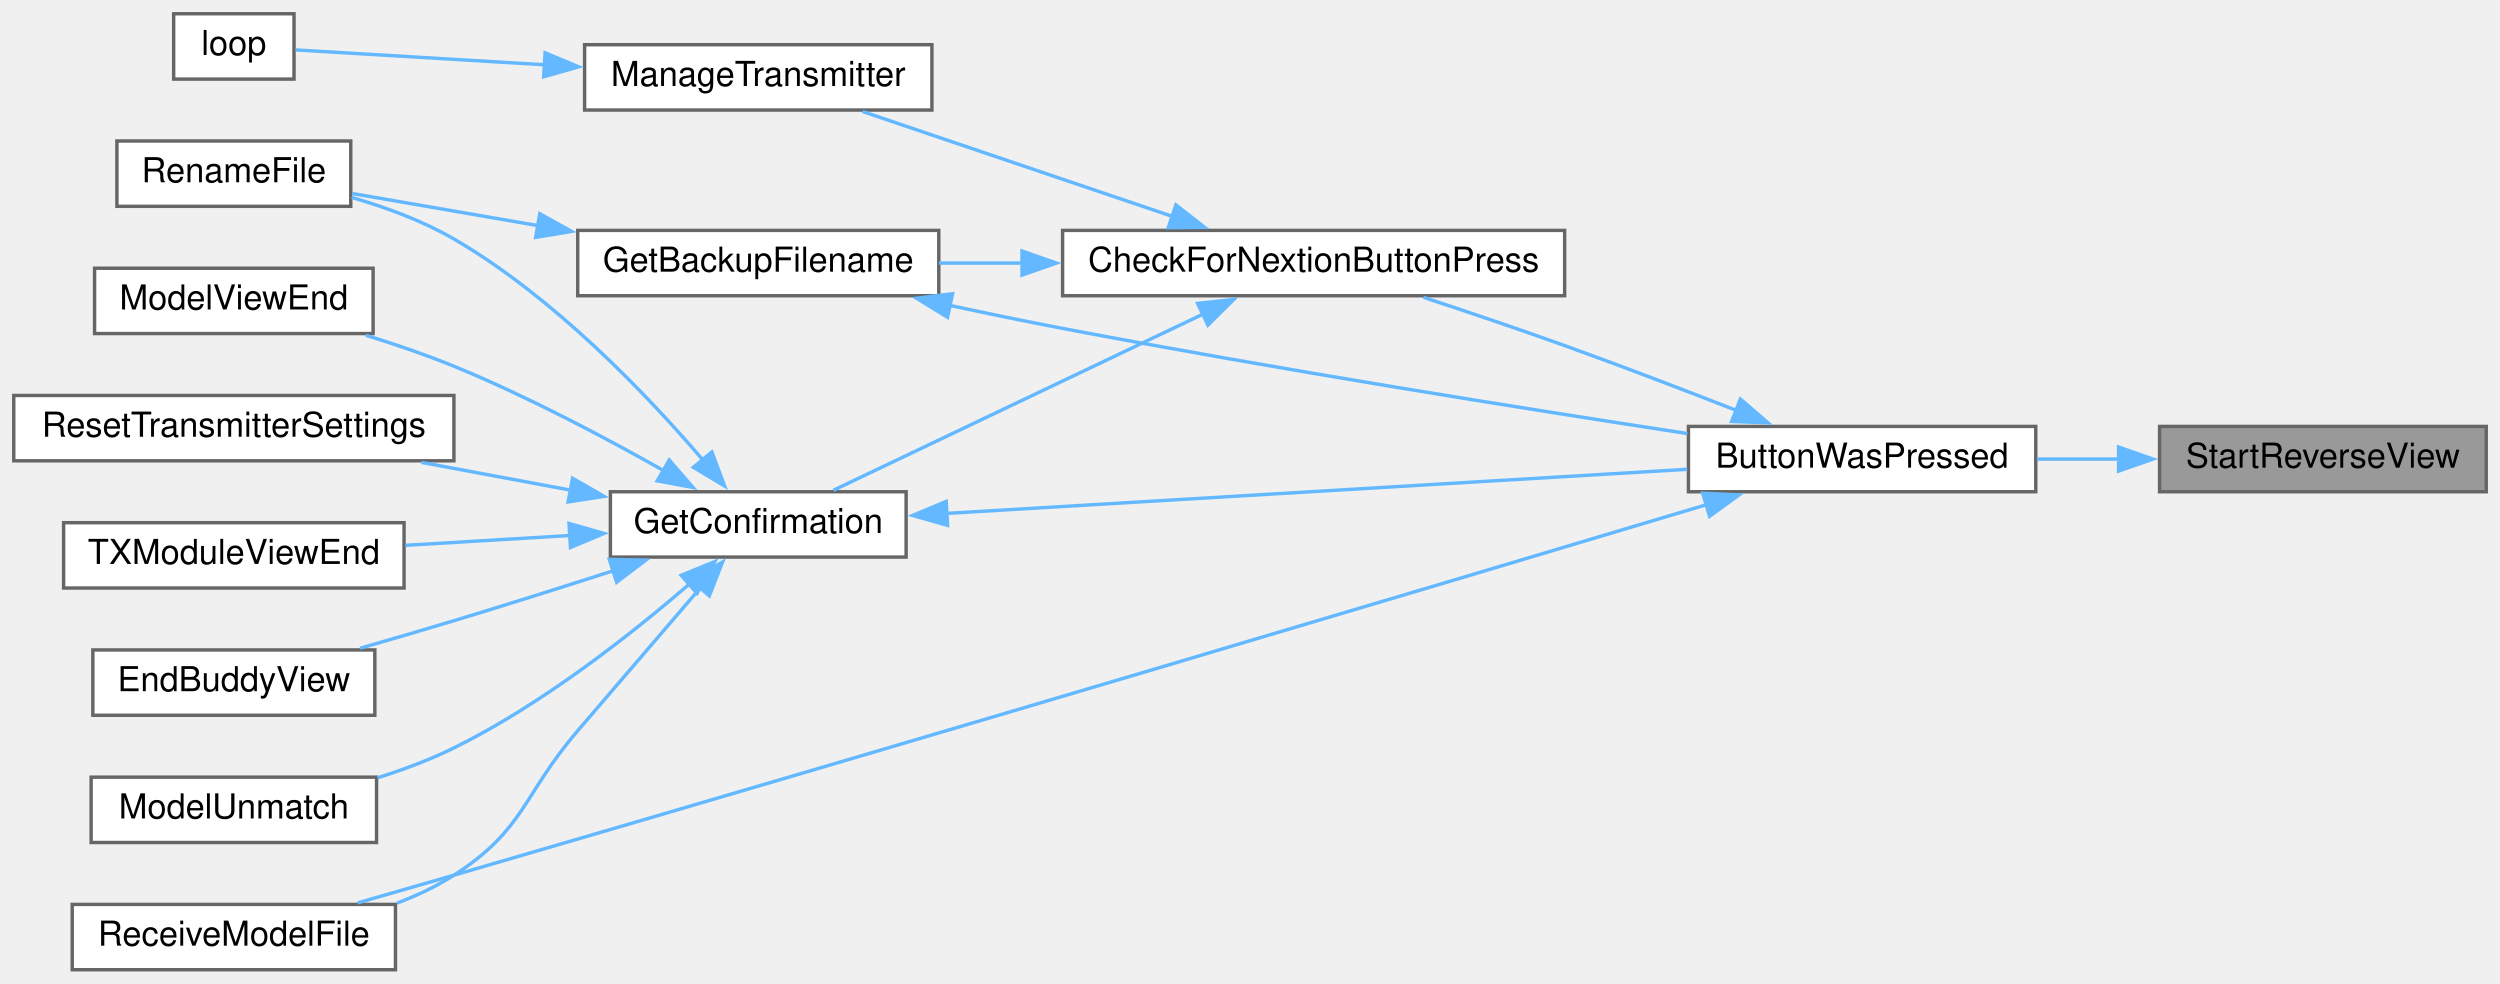
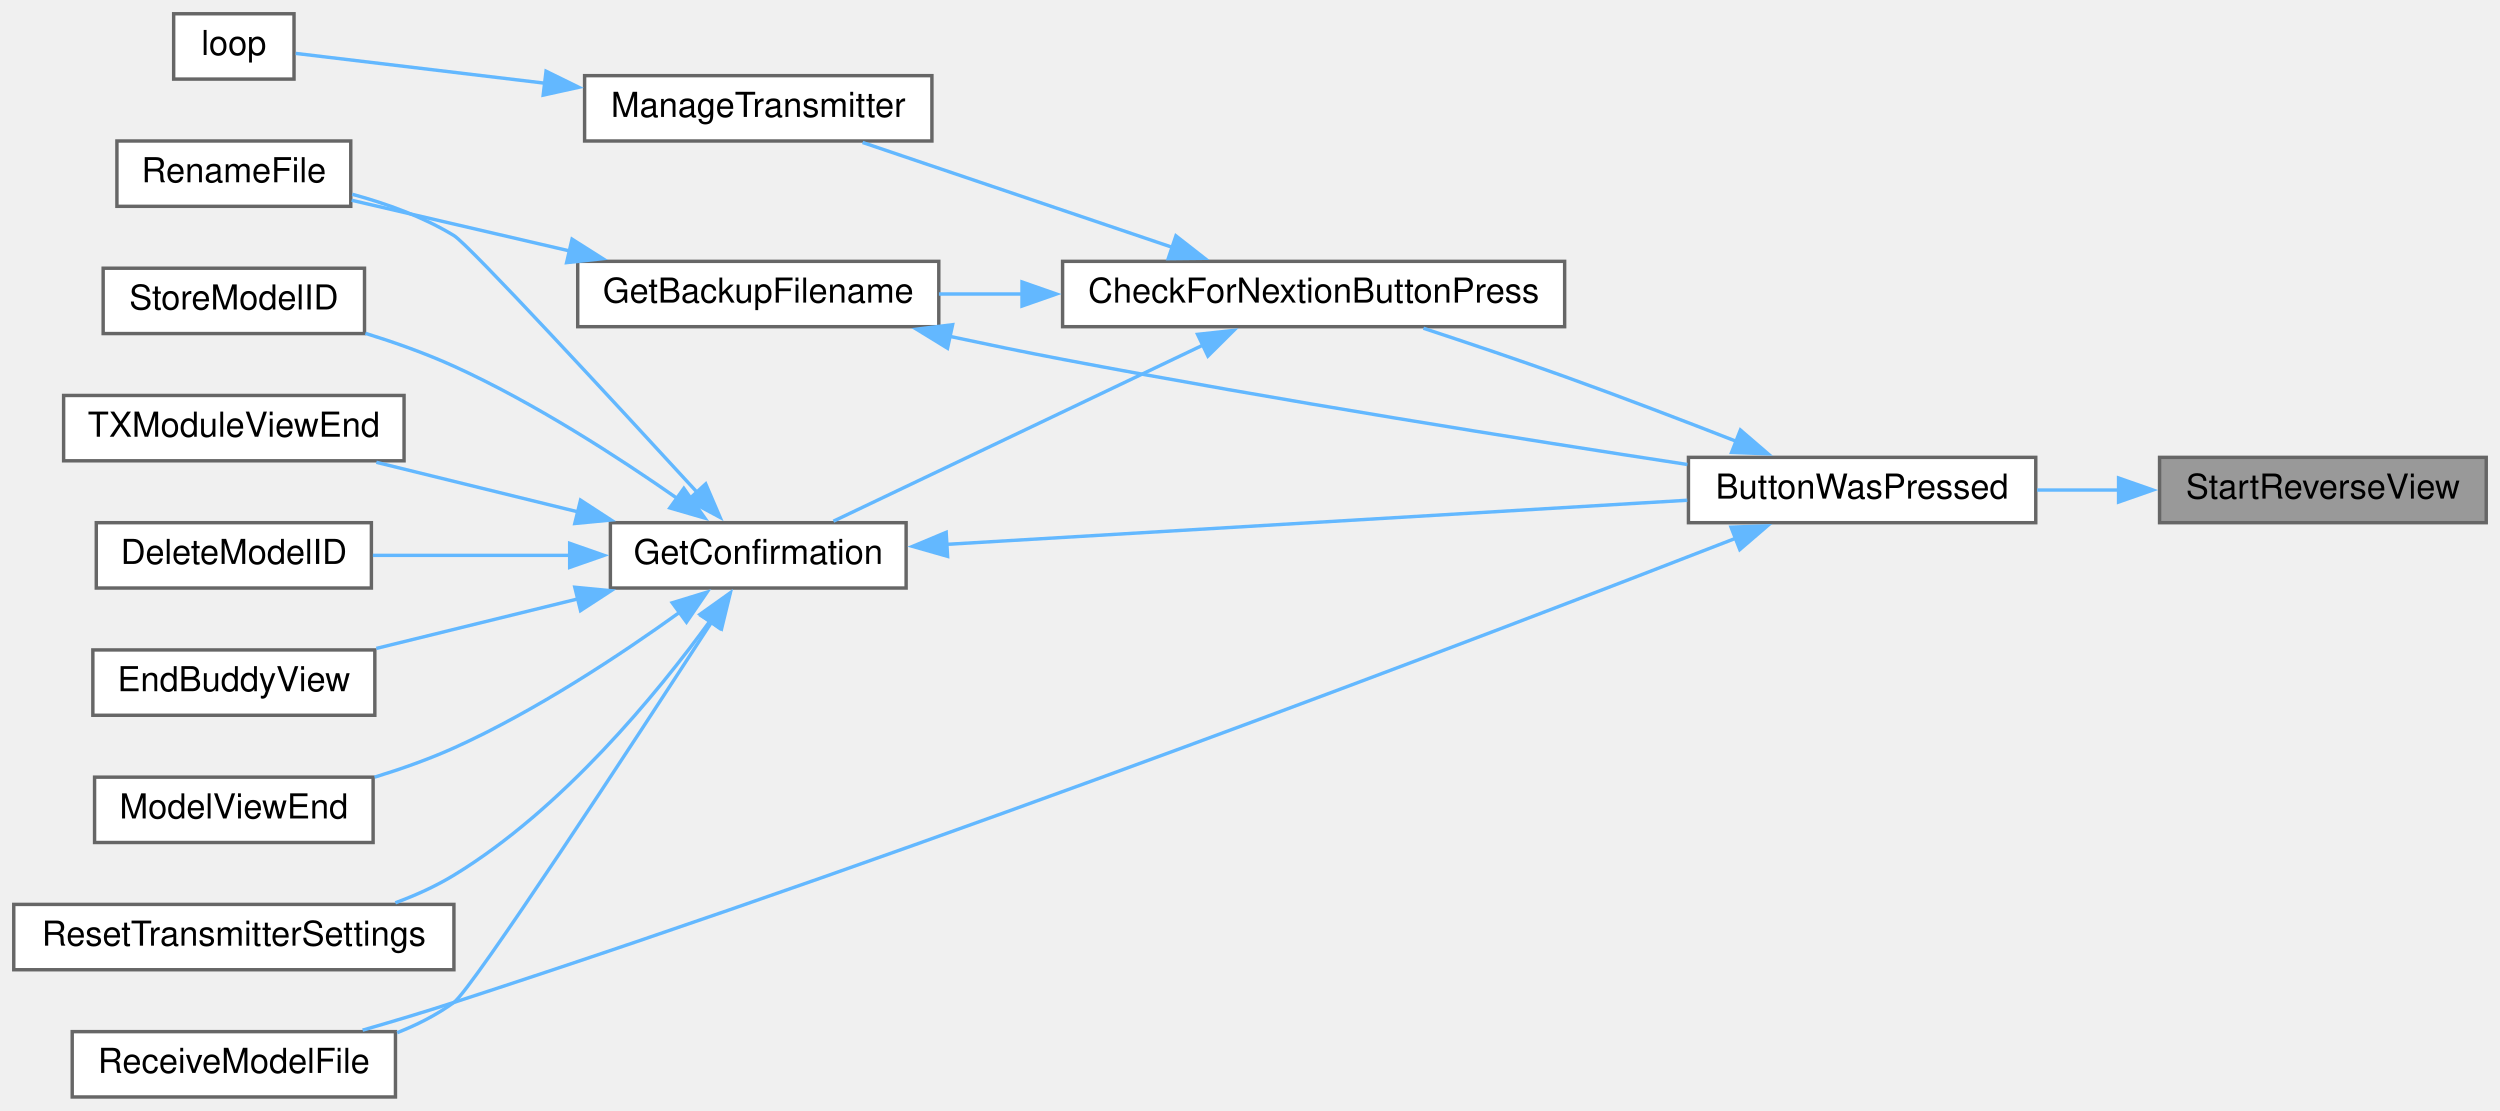
- <svg xmlns="http://www.w3.org/2000/svg" xmlns:xlink="http://www.w3.org/1999/xlink" width="727pt" height="286pt" viewBox="0.00 0.00 727.00 286.00">
-   <g id="graph0" class="graph" transform="scale(1 1) rotate(0) translate(4 282)">
+ <svg xmlns="http://www.w3.org/2000/svg" xmlns:xlink="http://www.w3.org/1999/xlink" width="727pt" height="323pt" viewBox="0.00 0.00 727.00 323.00">
+   <g id="graph0" class="graph" transform="scale(1 1) rotate(0) translate(4 319)">
    <g id="node1" class="node">
      <g id="a_node1">
        <a xlink:title=" ">
-           <polygon fill="#999999" stroke="#666666" points="719,-158 624,-158 624,-139 719,-139 719,-158" />
-           <text text-anchor="middle" x="671.5" y="-146" font-family="Helvetica,sans-Serif" font-size="10.00">StartReverseView</text>
+           <polygon fill="#999999" stroke="#666666" points="719,-186 624,-186 624,-167 719,-167 719,-186" />
+           <text text-anchor="middle" x="671.5" y="-174" font-family="Helvetica,sans-Serif" font-size="10.00">StartReverseView</text>
        </a>
      </g>
    </g>
    <g id="node2" class="node">
      <g id="a_node2">
        <a xlink:href="TransmitterCode_2src_2main_8cpp.html#a804fdbdd5eab4c596bbe8a23eecbe4d5" target="_top" xlink:title=" ">
-           <polygon fill="white" stroke="#666666" points="588,-158 487,-158 487,-139 588,-139 588,-158" />
-           <text text-anchor="middle" x="537.5" y="-146" font-family="Helvetica,sans-Serif" font-size="10.00">ButtonWasPressed</text>
+           <polygon fill="white" stroke="#666666" points="588,-186 487,-186 487,-167 588,-167 588,-186" />
+           <text text-anchor="middle" x="537.5" y="-174" font-family="Helvetica,sans-Serif" font-size="10.00">ButtonWasPressed</text>
        </a>
      </g>
    </g>
    <g id="edge1" class="edge">
-       <path fill="none" stroke="#63b8ff" d="M612.14,-148.5C604.22,-148.5 596.15,-148.5 588.39,-148.5" />
-       <polygon fill="#63b8ff" stroke="#63b8ff" points="612.08,-152 622.08,-148.5 612.08,-145 612.08,-152" />
+       <path fill="none" stroke="#63b8ff" d="M612.14,-176.5C604.22,-176.5 596.15,-176.5 588.39,-176.5" />
+       <polygon fill="#63b8ff" stroke="#63b8ff" points="612.08,-180 622.08,-176.5 612.08,-173 612.08,-180" />
    </g>
    <g id="node3" class="node">
      <g id="a_node3">
        <a xlink:href="Utilities_8h.html#afb7c85cac4aa89fd998ed81c330374d2" target="_top" xlink:title=" ">
-           <polygon fill="white" stroke="#666666" points="451,-215 305,-215 305,-196 451,-196 451,-215" />
-           <text text-anchor="middle" x="378" y="-203" font-family="Helvetica,sans-Serif" font-size="10.00">CheckForNextionButtonPress</text>
+           <polygon fill="white" stroke="#666666" points="451,-243 305,-243 305,-224 451,-224 451,-243" />
+           <text text-anchor="middle" x="378" y="-231" font-family="Helvetica,sans-Serif" font-size="10.00">CheckForNextionButtonPress</text>
        </a>
      </g>
    </g>
    <g id="edge2" class="edge">
-       <path fill="none" stroke="#63b8ff" d="M500.96,-162.64C485.65,-168.62 467.51,-175.57 451,-181.5 437.61,-186.31 422.7,-191.34 409.94,-195.54" />
-       <polygon fill="#63b8ff" stroke="#63b8ff" points="502.11,-165.95 510.14,-159.04 499.55,-159.44 502.11,-165.95" />
+       <path fill="none" stroke="#63b8ff" d="M500.96,-190.64C485.65,-196.62 467.51,-203.57 451,-209.5 437.61,-214.31 422.7,-219.34 409.94,-223.54" />
+       <polygon fill="#63b8ff" stroke="#63b8ff" points="502.11,-193.95 510.14,-187.04 499.55,-187.44 502.11,-193.95" />
    </g>
    <g id="node10" class="node">
      <g id="a_node10">
        <a xlink:href="TransmitterCode_2src_2main_8cpp.html#ab7c9edf843c732d7fe296564f39bc0dc" target="_top" xlink:title="RECEIVE A MODEL FILE.">
          <polygon fill="white" stroke="#666666" points="111,-19 17,-19 17,0 111,0 111,-19" />
          <text text-anchor="middle" x="64" y="-7" font-family="Helvetica,sans-Serif" font-size="10.00">ReceiveModelFile</text>
        </a>
      </g>
    </g>
-     <g id="edge17" class="edge">
-       <path fill="none" stroke="#63b8ff" d="M492.3,-135.26C417.4,-112.85 260.74,-66.12 128,-27.5 118.93,-24.86 109.13,-22.04 100.01,-19.44" />
-       <polygon fill="#63b8ff" stroke="#63b8ff" points="491.14,-138.56 501.72,-138.08 493.15,-131.86 491.14,-138.56" />
+     <g id="edge18" class="edge">
+       <path fill="none" stroke="#63b8ff" d="M500.86,-162.52C430.26,-135.05 267.37,-72.76 128,-27.5 119.45,-24.72 110.18,-21.95 101.45,-19.43" />
+       <polygon fill="#63b8ff" stroke="#63b8ff" points="499.38,-165.7 509.97,-166.08 501.93,-159.18 499.38,-165.7" />
    </g>
    <g id="node4" class="node">
      <g id="a_node4">
        <a xlink:href="TransmitterCode_2src_2main_8cpp.html#a641d6dab68ec7b2a8a32492aac55bc1c" target="_top" xlink:title=" ">
-           <polygon fill="white" stroke="#666666" points="269,-215 164,-215 164,-196 269,-196 269,-215" />
-           <text text-anchor="middle" x="216.5" y="-203" font-family="Helvetica,sans-Serif" font-size="10.00">GetBackupFilename</text>
+           <polygon fill="white" stroke="#666666" points="269,-243 164,-243 164,-224 269,-224 269,-243" />
+           <text text-anchor="middle" x="216.5" y="-231" font-family="Helvetica,sans-Serif" font-size="10.00">GetBackupFilename</text>
        </a>
      </g>
    </g>
    <g id="edge3" class="edge">
-       <path fill="none" stroke="#63b8ff" d="M293.4,-205.5C285.1,-205.5 276.86,-205.5 269.04,-205.5" />
-       <polygon fill="#63b8ff" stroke="#63b8ff" points="293.2,-209 303.2,-205.5 293.2,-202 293.2,-209" />
+       <path fill="none" stroke="#63b8ff" d="M293.4,-233.5C285.1,-233.5 276.86,-233.5 269.04,-233.5" />
+       <polygon fill="#63b8ff" stroke="#63b8ff" points="293.2,-237 303.2,-233.5 293.2,-230 293.2,-237" />
    </g>
    <g id="node6" class="node">
      <g id="a_node6">
        <a xlink:href="TransmitterCode_2src_2main_8cpp.html#a6506bf72e0dd9e9ce480156b47625bff" target="_top" xlink:title=" ">
-           <polygon fill="white" stroke="#666666" points="259.5,-139 173.5,-139 173.5,-120 259.5,-120 259.5,-139" />
-           <text text-anchor="middle" x="216.5" y="-127" font-family="Helvetica,sans-Serif" font-size="10.00">GetConfirmation</text>
+           <polygon fill="white" stroke="#666666" points="259.5,-167 173.5,-167 173.5,-148 259.5,-148 259.5,-167" />
+           <text text-anchor="middle" x="216.5" y="-155" font-family="Helvetica,sans-Serif" font-size="10.00">GetConfirmation</text>
        </a>
      </g>
    </g>
    <g id="edge6" class="edge">
-       <path fill="none" stroke="#63b8ff" d="M346.08,-190.77C314.34,-175.64 265.82,-152.53 238.36,-139.44" />
-       <polygon fill="#63b8ff" stroke="#63b8ff" points="344.25,-193.77 354.78,-194.91 347.26,-187.45 344.25,-193.77" />
+       <path fill="none" stroke="#63b8ff" d="M346.08,-218.77C314.34,-203.64 265.82,-180.53 238.36,-167.44" />
+       <polygon fill="#63b8ff" stroke="#63b8ff" points="344.25,-221.77 354.78,-222.91 347.26,-215.45 344.25,-221.77" />
+     </g>
+     <g id="node14" class="node">
+       <g id="a_node14">
+         <a xlink:href="TransmitterCode_2src_2main_8cpp.html#a558ea014e230b7caa54ce5a37ad29b22" target="_top" xlink:title=" ">
+           <polygon fill="white" stroke="#666666" points="267,-297 166,-297 166,-278 267,-278 267,-297" />
+           <text text-anchor="middle" x="216.5" y="-285" font-family="Helvetica,sans-Serif" font-size="10.00">ManageTransmitter</text>
+         </a>
+       </g>
+     </g>
+     <g id="edge16" class="edge">
+       <path fill="none" stroke="#63b8ff" d="M337.1,-247.01C309.06,-256.5 272.19,-268.98 246.84,-277.57" />
+       <polygon fill="#63b8ff" stroke="#63b8ff" points="337.96,-250.41 346.31,-243.89 335.72,-243.78 337.96,-250.41" />
+     </g>
+     <g id="edge4" class="edge">
+       <path fill="none" stroke="#63b8ff" d="M272.13,-221.19C283,-218.86 294.35,-216.53 305,-214.5 367.41,-202.61 439.73,-191.1 486.7,-183.92" />
+       <polygon fill="#63b8ff" stroke="#63b8ff" points="271.54,-217.73 262.51,-223.27 273.02,-224.58 271.54,-217.73" />
+     </g>
+     <g id="node5" class="node">
+       <g id="a_node5">
+         <a xlink:href="TransmitterCode_2src_2main_8cpp.html#a9d94366336f1e5fd43edb9c24bec5821" target="_top" xlink:title=" ">
+           <polygon fill="white" stroke="#666666" points="98,-278 30,-278 30,-259 98,-259 98,-278" />
+           <text text-anchor="middle" x="64" y="-266" font-family="Helvetica,sans-Serif" font-size="10.00">RenameFile</text>
+         </a>
+       </g>
+     </g>
+     <g id="edge5" class="edge">
+       <path fill="none" stroke="#63b8ff" d="M161.65,-246.02C140.48,-250.95 116.86,-256.44 98.26,-260.76" />
+       <polygon fill="#63b8ff" stroke="#63b8ff" points="162.35,-249.45 171.3,-243.78 160.77,-242.63 162.35,-249.45" />
+     </g>
+     <g id="edge7" class="edge">
+       <path fill="none" stroke="#63b8ff" d="M271.01,-160.69C331.16,-164.27 428.05,-170.04 486.66,-173.53" />
+       <polygon fill="#63b8ff" stroke="#63b8ff" points="271.56,-157.21 261.37,-160.11 271.15,-164.2 271.56,-157.21" />
+     </g>
+     <g id="edge12" class="edge">
+       <path fill="none" stroke="#63b8ff" d="M198.71,-175.84C174.52,-202.18 132.3,-247.88 128,-250.5 119.06,-255.94 108.41,-259.8 98.43,-262.51" />
+       <polygon fill="#63b8ff" stroke="#63b8ff" points="201.22,-178.28 205.4,-168.55 196.06,-173.55 201.22,-178.28" />
+     </g>
+     <g id="node7" class="node">
+       <g id="a_node7">
+         <a xlink:href="TransmitterCode_2src_2main_8cpp.html#ac45477c637c975e13189e2988c8813b3" target="_top" xlink:title=" ">
+           <polygon fill="white" stroke="#666666" points="104,-167 24,-167 24,-148 104,-148 104,-167" />
+           <text text-anchor="middle" x="64" y="-155" font-family="Helvetica,sans-Serif" font-size="10.00">DeleteModelID</text>
+         </a>
+       </g>
+     </g>
+     <g id="edge8" class="edge">
+       <path fill="none" stroke="#63b8ff" d="M161.71,-157.5C142.8,-157.5 121.93,-157.5 104.43,-157.5" />
+       <polygon fill="#63b8ff" stroke="#63b8ff" points="161.66,-161 171.66,-157.5 161.66,-154 161.66,-161" />
+     </g>
+     <g id="node8" class="node">
+       <g id="a_node8">
+         <a xlink:href="TransmitterCode_2src_2main_8cpp.html#a16c65917a148c7f6c17babf11e977b69" target="_top" xlink:title=" ">
+           <polygon fill="white" stroke="#666666" points="105,-130 23,-130 23,-111 105,-111 105,-130" />
+           <text text-anchor="middle" x="64" y="-118" font-family="Helvetica,sans-Serif" font-size="10.00">EndBuddyView</text>
+         </a>
+       </g>
+     </g>
+     <g id="edge9" class="edge">
+       <path fill="none" stroke="#63b8ff" d="M164.19,-144.88C145,-140.17 123.51,-134.88 105.44,-130.44" />
+       <polygon fill="#63b8ff" stroke="#63b8ff" points="163.15,-148.23 173.7,-147.22 164.82,-141.44 163.15,-148.23" />
+     </g>
+     <g id="node9" class="node">
+       <g id="a_node9">
+         <a xlink:href="TransmitterCode_2src_2main_8cpp.html#ae9f91b9da28f2e1e2fb126961f03c31c" target="_top" xlink:title=" ">
+           <polygon fill="white" stroke="#666666" points="104.5,-93 23.5,-93 23.5,-74 104.5,-74 104.5,-93" />
+           <text text-anchor="middle" x="64" y="-81" font-family="Helvetica,sans-Serif" font-size="10.00">ModelViewEnd</text>
+         </a>
+       </g>
+     </g>
+     <g id="edge10" class="edge">
+       <path fill="none" stroke="#63b8ff" d="M193.72,-141.01C176.61,-128.7 151.78,-112.23 128,-101.5 120.74,-98.23 112.74,-95.4 104.95,-93.01" />
+       <polygon fill="#63b8ff" stroke="#63b8ff" points="191.49,-143.71 201.62,-146.81 195.63,-138.07 191.49,-143.71" />
+     </g>
+     <g id="edge11" class="edge">
+       <path fill="none" stroke="#63b8ff" d="M203.16,-138.43C180.32,-103.25 133.31,-31.36 128,-27.5 123.03,-23.89 117.35,-21 111.49,-18.69" />
+       <polygon fill="#63b8ff" stroke="#63b8ff" points="199.95,-139.92 208.33,-146.4 205.82,-136.11 199.95,-139.92" />
+     </g>
+     <g id="node11" class="node">
+       <g id="a_node11">
+         <a xlink:href="TransmitterCode_2src_2main_8cpp.html#a5c7f22bae35d5d6df9d54fe79dbb8401" target="_top" xlink:title=" ">
+           <polygon fill="white" stroke="#666666" points="128,-56 0,-56 0,-37 128,-37 128,-56" />
+           <text text-anchor="middle" x="64" y="-44" font-family="Helvetica,sans-Serif" font-size="10.00">ResetTransmitterSettings</text>
+         </a>
+       </g>
+     </g>
+     <g id="edge13" class="edge">
+       <path fill="none" stroke="#63b8ff" d="M202.51,-138.47C187.13,-117.35 159.57,-83.73 128,-64.5 122.75,-61.3 116.92,-58.66 110.97,-56.47" />
+       <polygon fill="#63b8ff" stroke="#63b8ff" points="199.55,-140.34 208.18,-146.48 205.26,-136.29 199.55,-140.34" />
+     </g>
+     <g id="node12" class="node">
+       <g id="a_node12">
+         <a xlink:href="TransmitterCode_2src_2main_8cpp.html#a3838aa0b33bb22d3b9934da05d2716d8" target="_top" xlink:title=" ">
+           <polygon fill="white" stroke="#666666" points="102,-241 26,-241 26,-222 102,-222 102,-241" />
+           <text text-anchor="middle" x="64" y="-229" font-family="Helvetica,sans-Serif" font-size="10.00">StoreModelID</text>
+         </a>
+       </g>
+     </g>
+     <g id="edge14" class="edge">
+       <path fill="none" stroke="#63b8ff" d="M193.04,-173.99C175.9,-185.97 151.34,-201.88 128,-212.5 119.89,-216.19 110.87,-219.4 102.25,-222.07" />
+       <polygon fill="#63b8ff" stroke="#63b8ff" points="194.86,-176.99 200.97,-168.34 190.79,-171.29 194.86,-176.99" />
    </g>
    <g id="node13" class="node">
      <g id="a_node13">
-         <a xlink:href="TransmitterCode_2src_2main_8cpp.html#a558ea014e230b7caa54ce5a37ad29b22" target="_top" xlink:title=" ">
-           <polygon fill="white" stroke="#666666" points="267,-269 166,-269 166,-250 267,-250 267,-269" />
-           <text text-anchor="middle" x="216.5" y="-257" font-family="Helvetica,sans-Serif" font-size="10.00">ManageTransmitter</text>
+         <a xlink:href="TransmitterCode_2src_2main_8cpp.html#a3c55ef7c23759a89a86f6519569c4f7a" target="_top" xlink:title=" ">
+           <polygon fill="white" stroke="#666666" points="113.5,-204 14.5,-204 14.5,-185 113.5,-185 113.5,-204" />
+           <text text-anchor="middle" x="64" y="-192" font-family="Helvetica,sans-Serif" font-size="10.00">TXModuleViewEnd</text>
        </a>
      </g>
    </g>
    <g id="edge15" class="edge">
-       <path fill="none" stroke="#63b8ff" d="M337.1,-219.01C309.06,-228.5 272.19,-240.98 246.84,-249.57" />
-       <polygon fill="#63b8ff" stroke="#63b8ff" points="337.96,-222.41 346.31,-215.89 335.72,-215.78 337.96,-222.41" />
+       <path fill="none" stroke="#63b8ff" d="M164.19,-170.12C145,-174.83 123.51,-180.12 105.44,-184.56" />
+       <polygon fill="#63b8ff" stroke="#63b8ff" points="164.82,-173.56 173.7,-167.78 163.15,-166.77 164.82,-173.56" />
    </g>
-     <g id="edge4" class="edge">
-       <path fill="none" stroke="#63b8ff" d="M272.13,-193.19C283,-190.86 294.35,-188.53 305,-186.5 367.41,-174.61 439.73,-163.1 486.7,-155.92" />
-       <polygon fill="#63b8ff" stroke="#63b8ff" points="271.54,-189.73 262.51,-195.27 273.02,-196.58 271.54,-189.73" />
-     </g>
-     <g id="node5" class="node">
-       <g id="a_node5">
-         <a xlink:href="TransmitterCode_2src_2main_8cpp.html#a9d94366336f1e5fd43edb9c24bec5821" target="_top" xlink:title=" ">
-           <polygon fill="white" stroke="#666666" points="98,-241 30,-241 30,-222 98,-222 98,-241" />
-           <text text-anchor="middle" x="64" y="-229" font-family="Helvetica,sans-Serif" font-size="10.00">RenameFile</text>
+     <g id="node15" class="node">
+       <g id="a_node15">
+         <a xlink:href="TransmitterCode_2src_2main_8cpp.html#ad3cb30894c94eb016e98bdcaa899ac86" target="_top" xlink:title=" ">
+           <polygon fill="white" stroke="#666666" points="81.5,-315 46.5,-315 46.5,-296 81.5,-296 81.5,-315" />
+           <text text-anchor="middle" x="64" y="-303" font-family="Helvetica,sans-Serif" font-size="10.00">loop</text>
        </a>
      </g>
    </g>
-     <g id="edge5" class="edge">
-       <path fill="none" stroke="#63b8ff" d="M152.62,-216.36C134.04,-219.57 114.43,-222.96 98.48,-225.72" />
-       <polygon fill="#63b8ff" stroke="#63b8ff" points="152.96,-219.86 162.21,-214.71 151.77,-212.96 152.96,-219.86" />
-     </g>
-     <g id="edge7" class="edge">
-       <path fill="none" stroke="#63b8ff" d="M271.01,-132.69C331.16,-136.27 428.05,-142.04 486.66,-145.53" />
-       <polygon fill="#63b8ff" stroke="#63b8ff" points="271.56,-129.21 261.37,-132.11 271.15,-136.2 271.56,-129.21" />
-     </g>
-     <g id="edge12" class="edge">
-       <path fill="none" stroke="#63b8ff" d="M200.32,-148.33C184.23,-167.13 157.14,-195.58 128,-212.5 118.91,-217.78 108.22,-221.71 98.25,-224.59" />
-       <polygon fill="#63b8ff" stroke="#63b8ff" points="203.01,-150.58 206.72,-140.66 197.63,-146.1 203.01,-150.58" />
-     </g>
-     <g id="node7" class="node">
-       <g id="a_node7">
-         <a xlink:href="TransmitterCode_2src_2main_8cpp.html#a16c65917a148c7f6c17babf11e977b69" target="_top" xlink:title=" ">
-           <polygon fill="white" stroke="#666666" points="105,-93 23,-93 23,-74 105,-74 105,-93" />
-           <text text-anchor="middle" x="64" y="-81" font-family="Helvetica,sans-Serif" font-size="10.00">EndBuddyView</text>
-         </a>
-       </g>
-     </g>
-     <g id="edge8" class="edge">
-       <path fill="none" stroke="#63b8ff" d="M174.46,-116.07C159.83,-111.36 143.21,-106.1 128,-101.5 119.18,-98.83 109.64,-96.05 100.71,-93.49" />
-       <polygon fill="#63b8ff" stroke="#63b8ff" points="173.17,-119.34 183.76,-119.08 175.32,-112.67 173.17,-119.34" />
-     </g>
-     <g id="node8" class="node">
-       <g id="a_node8">
-         <a xlink:href="TransmitterCode_2src_2main_8cpp.html#a339dccdc324b75d00fd035fb3fb129fd" target="_top" xlink:title=" ">
-           <polygon fill="white" stroke="#666666" points="105.5,-56 22.5,-56 22.5,-37 105.5,-37 105.5,-56" />
-           <text text-anchor="middle" x="64" y="-44" font-family="Helvetica,sans-Serif" font-size="10.00">ModelUnmatch</text>
-         </a>
-       </g>
-     </g>
-     <g id="edge9" class="edge">
-       <path fill="none" stroke="#63b8ff" d="M196.64,-112.3C179.76,-97.73 153.77,-77.22 128,-64.5 121.06,-61.08 113.37,-58.2 105.8,-55.82" />
-       <polygon fill="#63b8ff" stroke="#63b8ff" points="194.07,-114.71 203.88,-118.7 198.71,-109.46 194.07,-114.71" />
-     </g>
-     <g id="node9" class="node">
-       <g id="a_node9">
-         <a xlink:href="TransmitterCode_2src_2main_8cpp.html#ae9f91b9da28f2e1e2fb126961f03c31c" target="_top" xlink:title=" ">
-           <polygon fill="white" stroke="#666666" points="104.5,-204 23.5,-204 23.5,-185 104.5,-185 104.5,-204" />
-           <text text-anchor="middle" x="64" y="-192" font-family="Helvetica,sans-Serif" font-size="10.00">ModelViewEnd</text>
-         </a>
-       </g>
-     </g>
-     <g id="edge10" class="edge">
-       <path fill="none" stroke="#63b8ff" d="M189.07,-145.09C172.03,-154.72 149.18,-166.83 128,-175.5 119.86,-178.83 110.92,-181.88 102.39,-184.51" />
-       <polygon fill="#63b8ff" stroke="#63b8ff" points="190.61,-148.24 197.55,-140.23 187.13,-142.17 190.61,-148.24" />
-     </g>
-     <g id="edge11" class="edge">
-       <path fill="none" stroke="#63b8ff" d="M199.75,-111.16C189.55,-99.28 175.99,-83.48 164,-69.5 147.99,-50.84 148.7,-40.77 128,-27.5 122.93,-24.25 117.25,-21.57 111.44,-19.37" />
-       <polygon fill="#63b8ff" stroke="#63b8ff" points="196.96,-113.28 206.13,-118.58 202.27,-108.72 196.96,-113.28" />
-     </g>
-     <g id="node11" class="node">
-       <g id="a_node11">
-         <a xlink:href="TransmitterCode_2src_2main_8cpp.html#a5c7f22bae35d5d6df9d54fe79dbb8401" target="_top" xlink:title=" ">
-           <polygon fill="white" stroke="#666666" points="128,-167 0,-167 0,-148 128,-148 128,-167" />
-           <text text-anchor="middle" x="64" y="-155" font-family="Helvetica,sans-Serif" font-size="10.00">ResetTransmitterSettings</text>
-         </a>
-       </g>
-     </g>
-     <g id="edge13" class="edge">
-       <path fill="none" stroke="#63b8ff" d="M162.12,-139.43C147.98,-142.06 132.71,-144.9 118.56,-147.54" />
-       <polygon fill="#63b8ff" stroke="#63b8ff" points="162.5,-142.92 171.69,-137.65 161.22,-136.04 162.5,-142.92" />
-     </g>
-     <g id="node12" class="node">
-       <g id="a_node12">
-         <a xlink:href="TransmitterCode_2src_2main_8cpp.html#a3c55ef7c23759a89a86f6519569c4f7a" target="_top" xlink:title=" ">
-           <polygon fill="white" stroke="#666666" points="113.5,-130 14.5,-130 14.5,-111 113.5,-111 113.5,-130" />
-           <text text-anchor="middle" x="64" y="-118" font-family="Helvetica,sans-Serif" font-size="10.00">TXModuleViewEnd</text>
-         </a>
-       </g>
-     </g>
-     <g id="edge14" class="edge">
-       <path fill="none" stroke="#63b8ff" d="M162.05,-126.3C146.36,-125.37 129.3,-124.34 113.91,-123.42" />
-       <polygon fill="#63b8ff" stroke="#63b8ff" points="161.47,-129.78 171.67,-126.88 161.89,-122.79 161.47,-129.78" />
-     </g>
-     <g id="node14" class="node">
-       <g id="a_node14">
-         <a xlink:href="TransmitterCode_2src_2main_8cpp.html#ad3cb30894c94eb016e98bdcaa899ac86" target="_top" xlink:title=" ">
-           <polygon fill="white" stroke="#666666" points="81.5,-278 46.5,-278 46.5,-259 81.5,-259 81.5,-278" />
-           <text text-anchor="middle" x="64" y="-266" font-family="Helvetica,sans-Serif" font-size="10.00">loop</text>
-         </a>
-       </g>
-     </g>
-     <g id="edge16" class="edge">
-       <path fill="none" stroke="#63b8ff" d="M154.37,-263.16C128.17,-264.72 99.6,-266.43 81.99,-267.48" />
-       <polygon fill="#63b8ff" stroke="#63b8ff" points="154.52,-266.65 164.29,-262.56 154.1,-259.67 154.52,-266.65" />
+     <g id="edge17" class="edge">
+       <path fill="none" stroke="#63b8ff" d="M154.72,-294.77C128.42,-297.91 99.68,-301.35 81.99,-303.47" />
+       <polygon fill="#63b8ff" stroke="#63b8ff" points="154.79,-298.29 164.3,-293.62 153.96,-291.34 154.79,-298.29" />
    </g>
  </g>
</svg>
